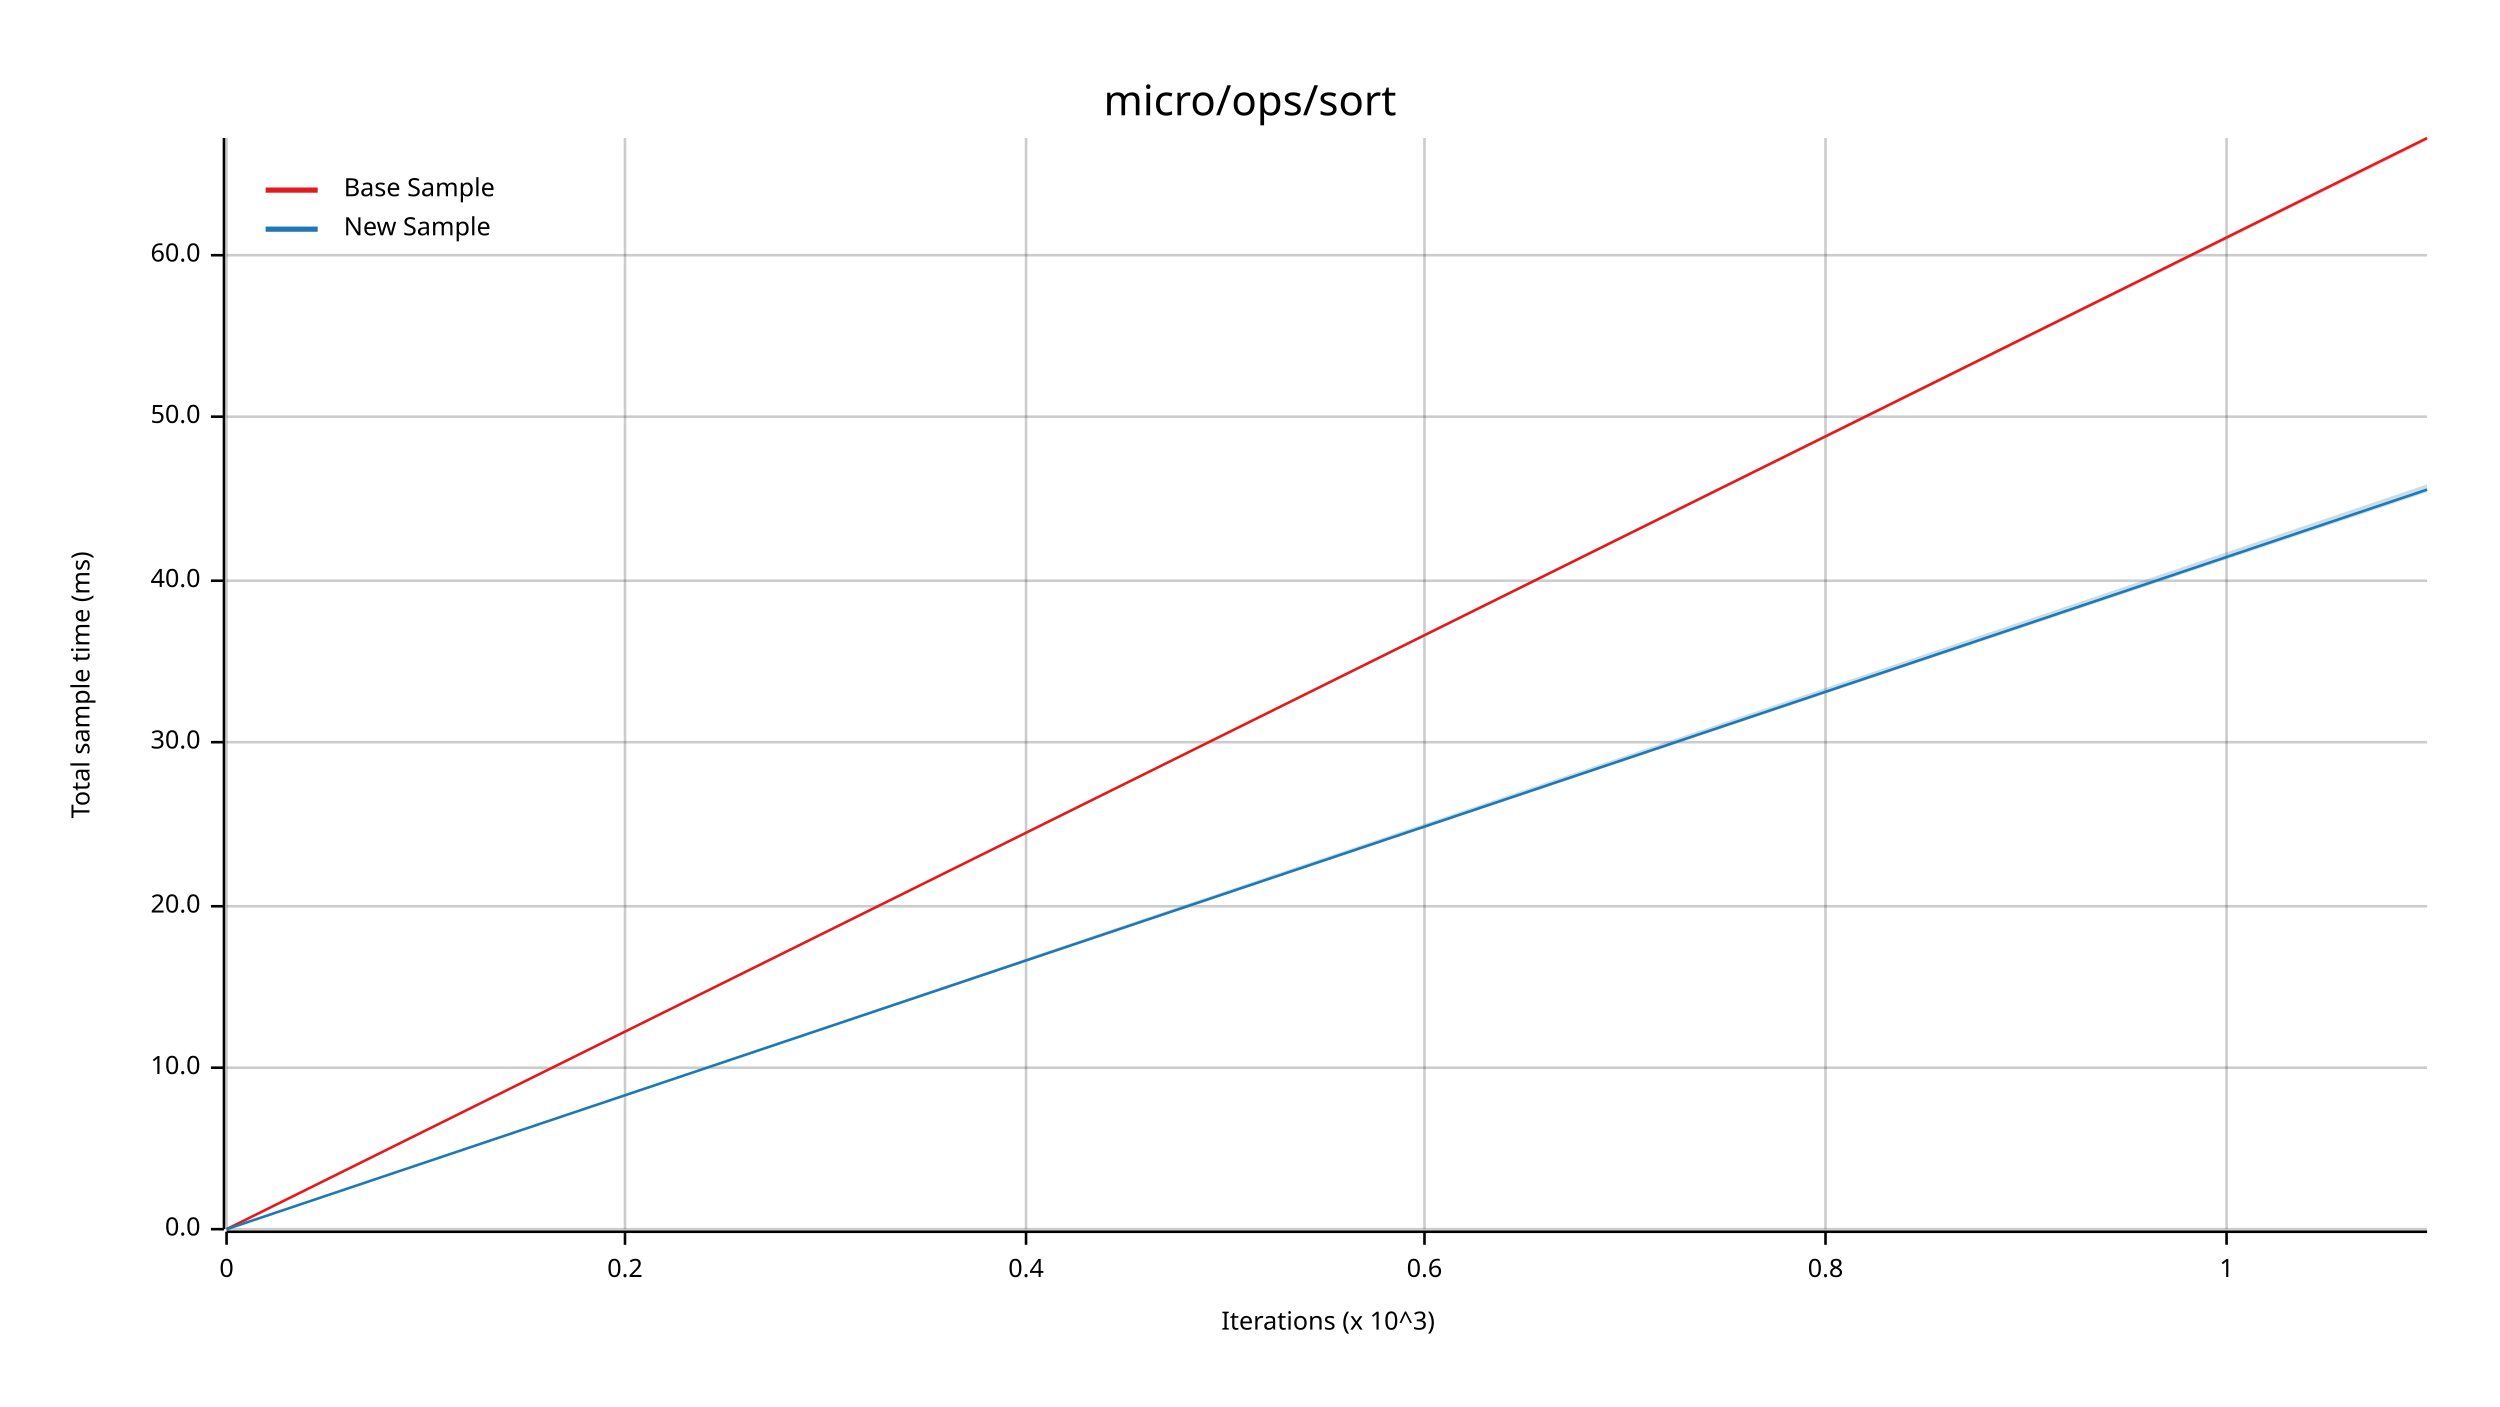
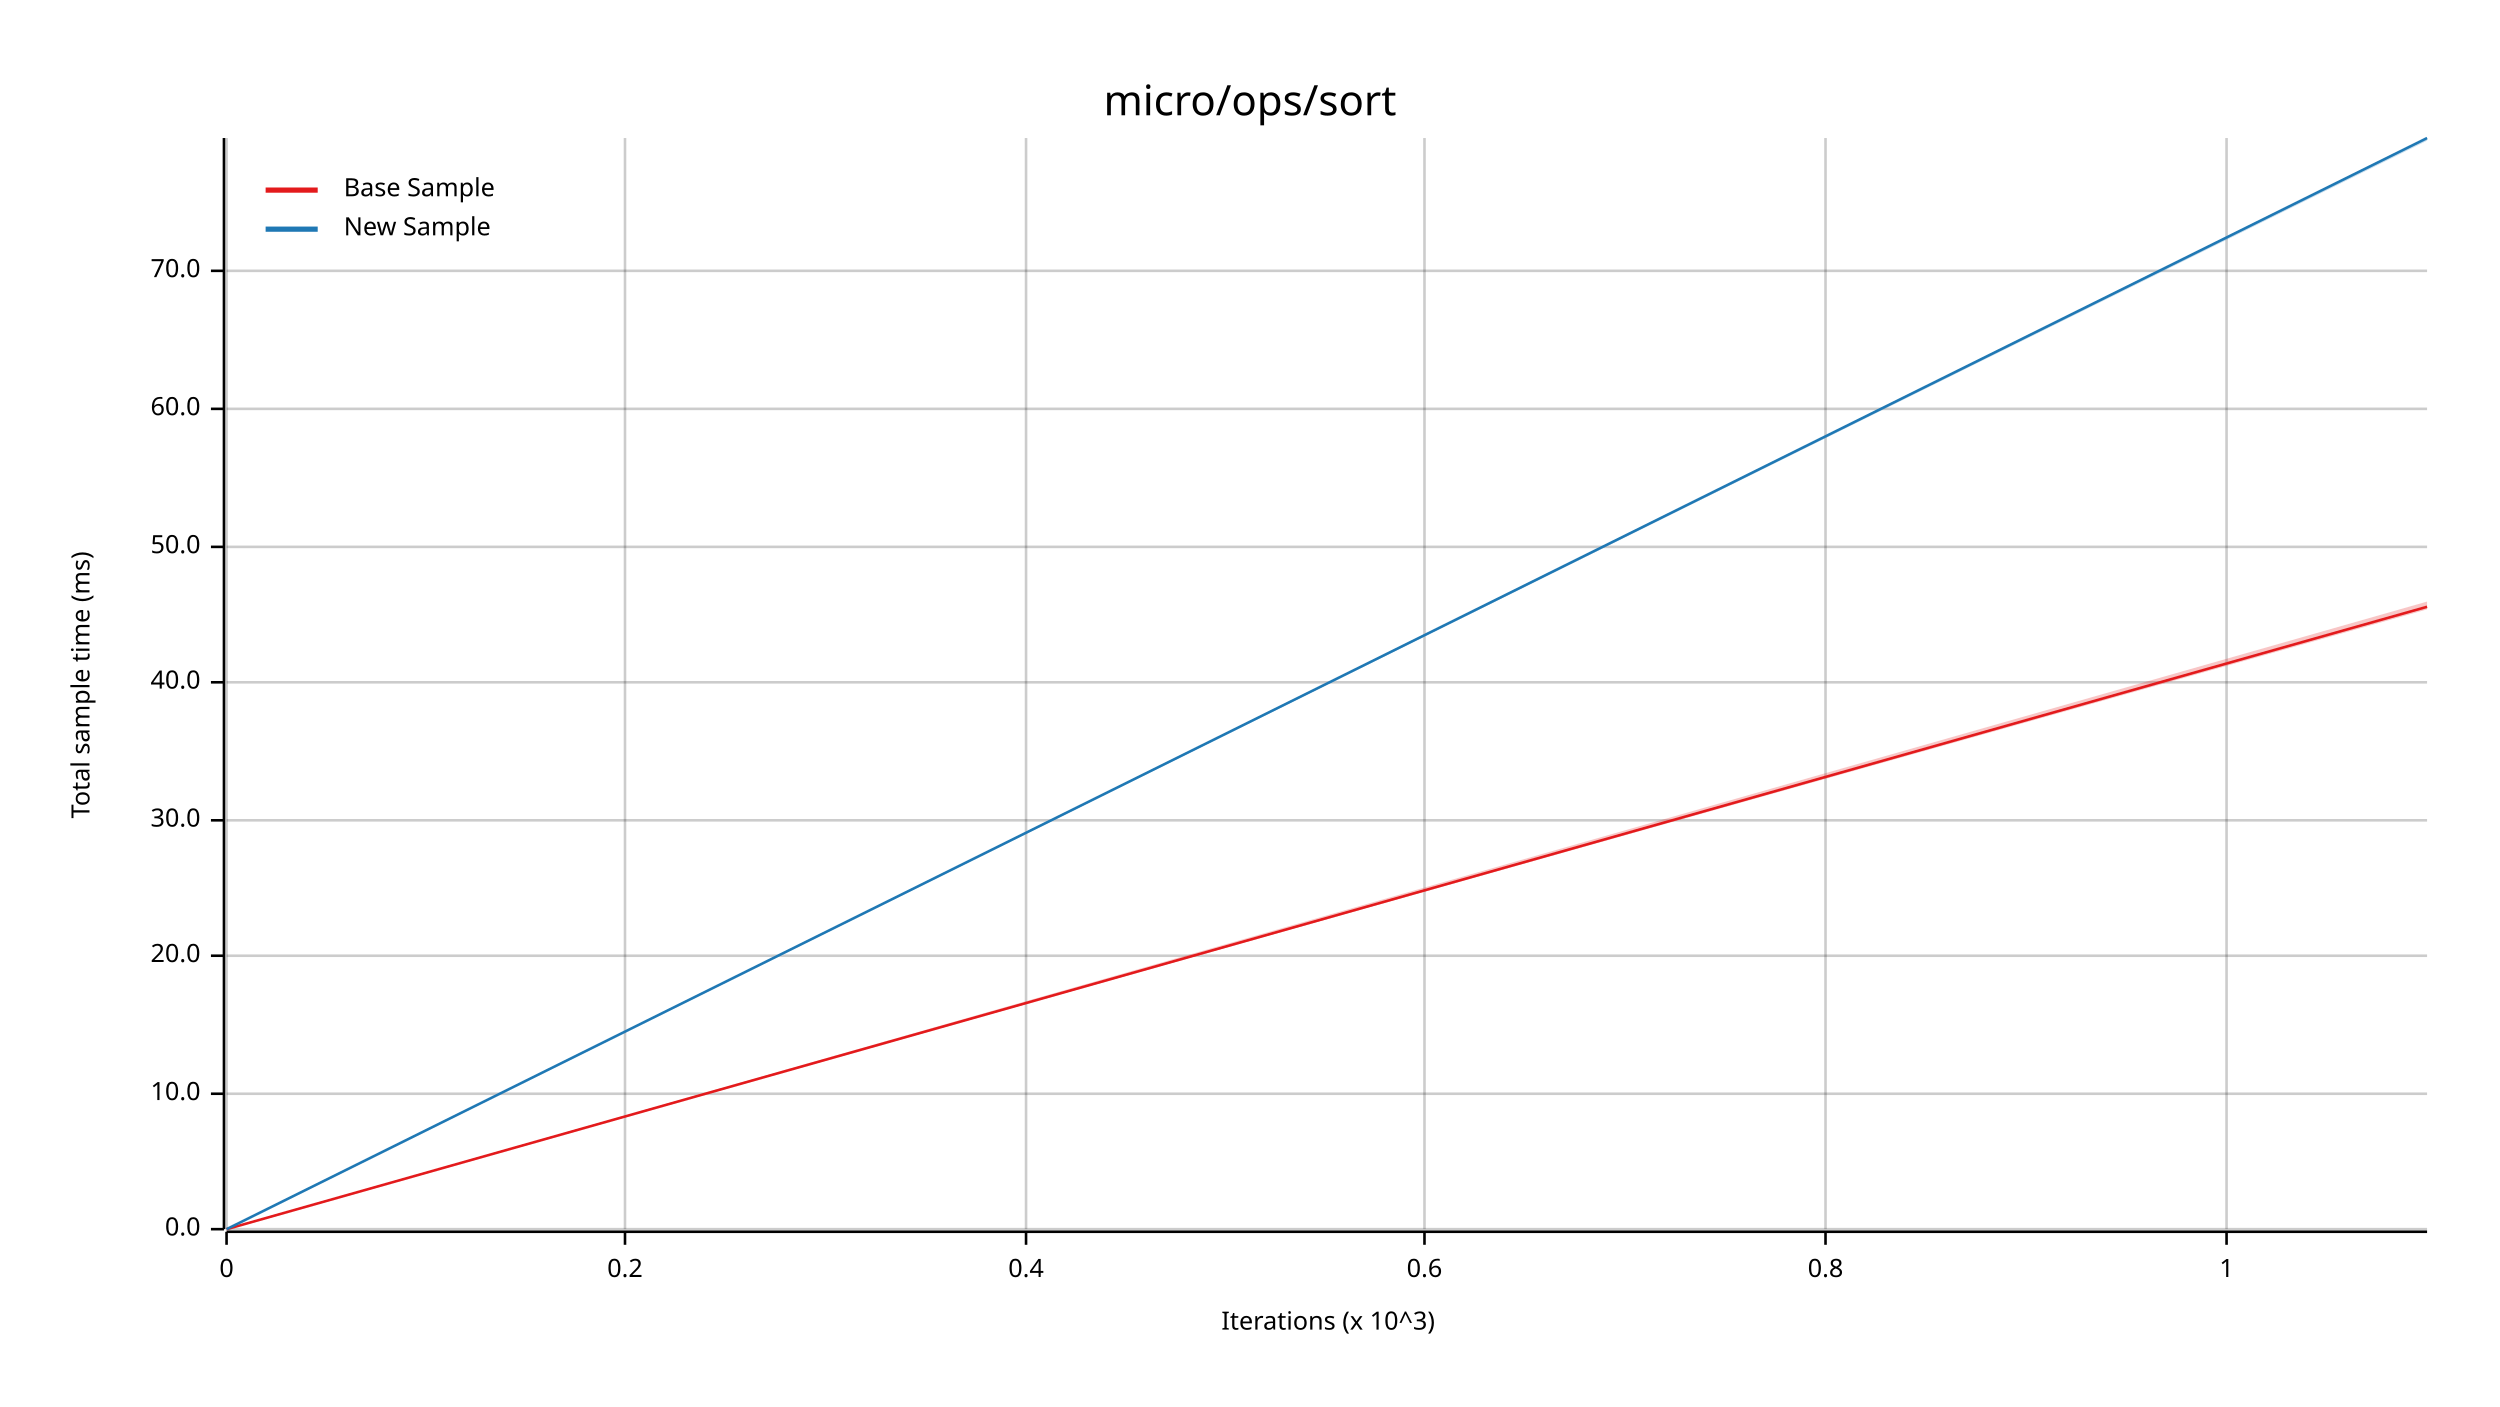
<svg xmlns="http://www.w3.org/2000/svg" width="960" height="540" viewBox="0 0 960 540">
  <text x="480" y="32" dy="0.76em" text-anchor="middle" font-family="sans-serif" font-size="16.129" opacity="1" fill="#000000">
micro/ops/sort
</text>
  <text x="27" y="263" dy="0.76em" text-anchor="middle" font-family="sans-serif" font-size="9.677" opacity="1" fill="#000000" transform="rotate(270, 27, 263)">
Total sample time (ms)
</text>
  <text x="510" y="513" dy="-0.5ex" text-anchor="middle" font-family="sans-serif" font-size="9.677" opacity="1" fill="#000000">
Iterations (x 10^3)
</text>
  <line opacity="0.2" stroke="#000000" stroke-width="1" x1="87" y1="472" x2="87" y2="53" />
  <line opacity="0.2" stroke="#000000" stroke-width="1" x1="240" y1="472" x2="240" y2="53" />
  <line opacity="0.2" stroke="#000000" stroke-width="1" x1="394" y1="472" x2="394" y2="53" />
  <line opacity="0.2" stroke="#000000" stroke-width="1" x1="547" y1="472" x2="547" y2="53" />
  <line opacity="0.2" stroke="#000000" stroke-width="1" x1="701" y1="472" x2="701" y2="53" />
  <line opacity="0.2" stroke="#000000" stroke-width="1" x1="855" y1="472" x2="855" y2="53" />
  <line opacity="0.2" stroke="#000000" stroke-width="1" x1="87" y1="472" x2="932" y2="472" />
-   <line opacity="0.2" stroke="#000000" stroke-width="1" x1="87" y1="410" x2="932" y2="410" />
-   <line opacity="0.2" stroke="#000000" stroke-width="1" x1="87" y1="348" x2="932" y2="348" />
-   <line opacity="0.2" stroke="#000000" stroke-width="1" x1="87" y1="285" x2="932" y2="285" />
-   <line opacity="0.2" stroke="#000000" stroke-width="1" x1="87" y1="223" x2="932" y2="223" />
-   <line opacity="0.2" stroke="#000000" stroke-width="1" x1="87" y1="160" x2="932" y2="160" />
-   <line opacity="0.2" stroke="#000000" stroke-width="1" x1="87" y1="98" x2="932" y2="98" />
+   <line opacity="0.2" stroke="#000000" stroke-width="1" x1="87" y1="420" x2="932" y2="420" />
+   <line opacity="0.2" stroke="#000000" stroke-width="1" x1="87" y1="367" x2="932" y2="367" />
+   <line opacity="0.2" stroke="#000000" stroke-width="1" x1="87" y1="315" x2="932" y2="315" />
+   <line opacity="0.2" stroke="#000000" stroke-width="1" x1="87" y1="262" x2="932" y2="262" />
+   <line opacity="0.2" stroke="#000000" stroke-width="1" x1="87" y1="210" x2="932" y2="210" />
+   <line opacity="0.2" stroke="#000000" stroke-width="1" x1="87" y1="157" x2="932" y2="157" />
+   <line opacity="0.2" stroke="#000000" stroke-width="1" x1="87" y1="104" x2="932" y2="104" />
  <polyline fill="none" opacity="1" stroke="#000000" stroke-width="1" points="86,53 86,472 " />
  <text x="77" y="472" dy="0.5ex" text-anchor="end" font-family="sans-serif" font-size="9.677" opacity="1" fill="#000000">
0.0
</text>
  <polyline fill="none" opacity="1" stroke="#000000" stroke-width="1" points="81,472 86,472 " />
-   <text x="77" y="410" dy="0.5ex" text-anchor="end" font-family="sans-serif" font-size="9.677" opacity="1" fill="#000000">
+   <text x="77" y="420" dy="0.5ex" text-anchor="end" font-family="sans-serif" font-size="9.677" opacity="1" fill="#000000">
10.0
</text>
-   <polyline fill="none" opacity="1" stroke="#000000" stroke-width="1" points="81,410 86,410 " />
-   <text x="77" y="348" dy="0.5ex" text-anchor="end" font-family="sans-serif" font-size="9.677" opacity="1" fill="#000000">
+   <polyline fill="none" opacity="1" stroke="#000000" stroke-width="1" points="81,420 86,420 " />
+   <text x="77" y="367" dy="0.5ex" text-anchor="end" font-family="sans-serif" font-size="9.677" opacity="1" fill="#000000">
20.0
</text>
-   <polyline fill="none" opacity="1" stroke="#000000" stroke-width="1" points="81,348 86,348 " />
-   <text x="77" y="285" dy="0.5ex" text-anchor="end" font-family="sans-serif" font-size="9.677" opacity="1" fill="#000000">
+   <polyline fill="none" opacity="1" stroke="#000000" stroke-width="1" points="81,367 86,367 " />
+   <text x="77" y="315" dy="0.5ex" text-anchor="end" font-family="sans-serif" font-size="9.677" opacity="1" fill="#000000">
30.0
</text>
-   <polyline fill="none" opacity="1" stroke="#000000" stroke-width="1" points="81,285 86,285 " />
-   <text x="77" y="223" dy="0.5ex" text-anchor="end" font-family="sans-serif" font-size="9.677" opacity="1" fill="#000000">
+   <polyline fill="none" opacity="1" stroke="#000000" stroke-width="1" points="81,315 86,315 " />
+   <text x="77" y="262" dy="0.5ex" text-anchor="end" font-family="sans-serif" font-size="9.677" opacity="1" fill="#000000">
40.0
</text>
-   <polyline fill="none" opacity="1" stroke="#000000" stroke-width="1" points="81,223 86,223 " />
-   <text x="77" y="160" dy="0.5ex" text-anchor="end" font-family="sans-serif" font-size="9.677" opacity="1" fill="#000000">
+   <polyline fill="none" opacity="1" stroke="#000000" stroke-width="1" points="81,262 86,262 " />
+   <text x="77" y="210" dy="0.5ex" text-anchor="end" font-family="sans-serif" font-size="9.677" opacity="1" fill="#000000">
50.0
</text>
-   <polyline fill="none" opacity="1" stroke="#000000" stroke-width="1" points="81,160 86,160 " />
-   <text x="77" y="98" dy="0.5ex" text-anchor="end" font-family="sans-serif" font-size="9.677" opacity="1" fill="#000000">
+   <polyline fill="none" opacity="1" stroke="#000000" stroke-width="1" points="81,210 86,210 " />
+   <text x="77" y="157" dy="0.5ex" text-anchor="end" font-family="sans-serif" font-size="9.677" opacity="1" fill="#000000">
60.0
</text>
-   <polyline fill="none" opacity="1" stroke="#000000" stroke-width="1" points="81,98 86,98 " />
+   <polyline fill="none" opacity="1" stroke="#000000" stroke-width="1" points="81,157 86,157 " />
+   <text x="77" y="104" dy="0.5ex" text-anchor="end" font-family="sans-serif" font-size="9.677" opacity="1" fill="#000000">
+ 70.0
+ </text>
+   <polyline fill="none" opacity="1" stroke="#000000" stroke-width="1" points="81,104 86,104 " />
  <polyline fill="none" opacity="1" stroke="#000000" stroke-width="1" points="87,473 932,473 " />
  <text x="87" y="483" dy="0.76em" text-anchor="middle" font-family="sans-serif" font-size="9.677" opacity="1" fill="#000000">
0
</text>
  <polyline fill="none" opacity="1" stroke="#000000" stroke-width="1" points="87,473 87,478 " />
  <text x="240" y="483" dy="0.76em" text-anchor="middle" font-family="sans-serif" font-size="9.677" opacity="1" fill="#000000">
0.2
</text>
  <polyline fill="none" opacity="1" stroke="#000000" stroke-width="1" points="240,473 240,478 " />
  <text x="394" y="483" dy="0.76em" text-anchor="middle" font-family="sans-serif" font-size="9.677" opacity="1" fill="#000000">
0.4
</text>
  <polyline fill="none" opacity="1" stroke="#000000" stroke-width="1" points="394,473 394,478 " />
  <text x="547" y="483" dy="0.76em" text-anchor="middle" font-family="sans-serif" font-size="9.677" opacity="1" fill="#000000">
0.6
</text>
  <polyline fill="none" opacity="1" stroke="#000000" stroke-width="1" points="547,473 547,478 " />
  <text x="701" y="483" dy="0.76em" text-anchor="middle" font-family="sans-serif" font-size="9.677" opacity="1" fill="#000000">
0.8
</text>
  <polyline fill="none" opacity="1" stroke="#000000" stroke-width="1" points="701,473 701,478 " />
  <text x="855" y="483" dy="0.76em" text-anchor="middle" font-family="sans-serif" font-size="9.677" opacity="1" fill="#000000">
1
</text>
  <polyline fill="none" opacity="1" stroke="#000000" stroke-width="1" points="855,473 855,478 " />
-   <polyline fill="none" opacity="1" stroke="#E31A1C" stroke-width="1" points="87,472 932,53 " />
-   <polygon opacity="0.25" fill="#E31A1C" points="87,472 932,54 932,53 " />
-   <polyline fill="none" opacity="1" stroke="#1F78B4" stroke-width="1" points="87,472 932,188 " />
-   <polygon opacity="0.25" fill="#1F78B4" points="87,472 932,189 932,186 " />
+   <polyline fill="none" opacity="1" stroke="#E31A1C" stroke-width="1" points="87,472 932,233 " />
+   <polygon opacity="0.25" fill="#E31A1C" points="87,472 932,234 932,231 " />
+   <polyline fill="none" opacity="1" stroke="#1F78B4" stroke-width="1" points="87,472 932,53 " />
+   <polygon opacity="0.25" fill="#1F78B4" points="87,472 932,54 932,53 " />
  <text x="132" y="68" dy="0.76em" text-anchor="start" font-family="sans-serif" font-size="9.677" opacity="1" fill="#000000">
Base Sample
</text>
  <text x="132" y="83" dy="0.76em" text-anchor="start" font-family="sans-serif" font-size="9.677" opacity="1" fill="#000000">
New Sample
</text>
  <polyline fill="none" opacity="1" stroke="#E31A1C" stroke-width="2" points="102,73 122,73 " />
  <polyline fill="none" opacity="1" stroke="#1F78B4" stroke-width="2" points="102,88 122,88 " />
</svg>
